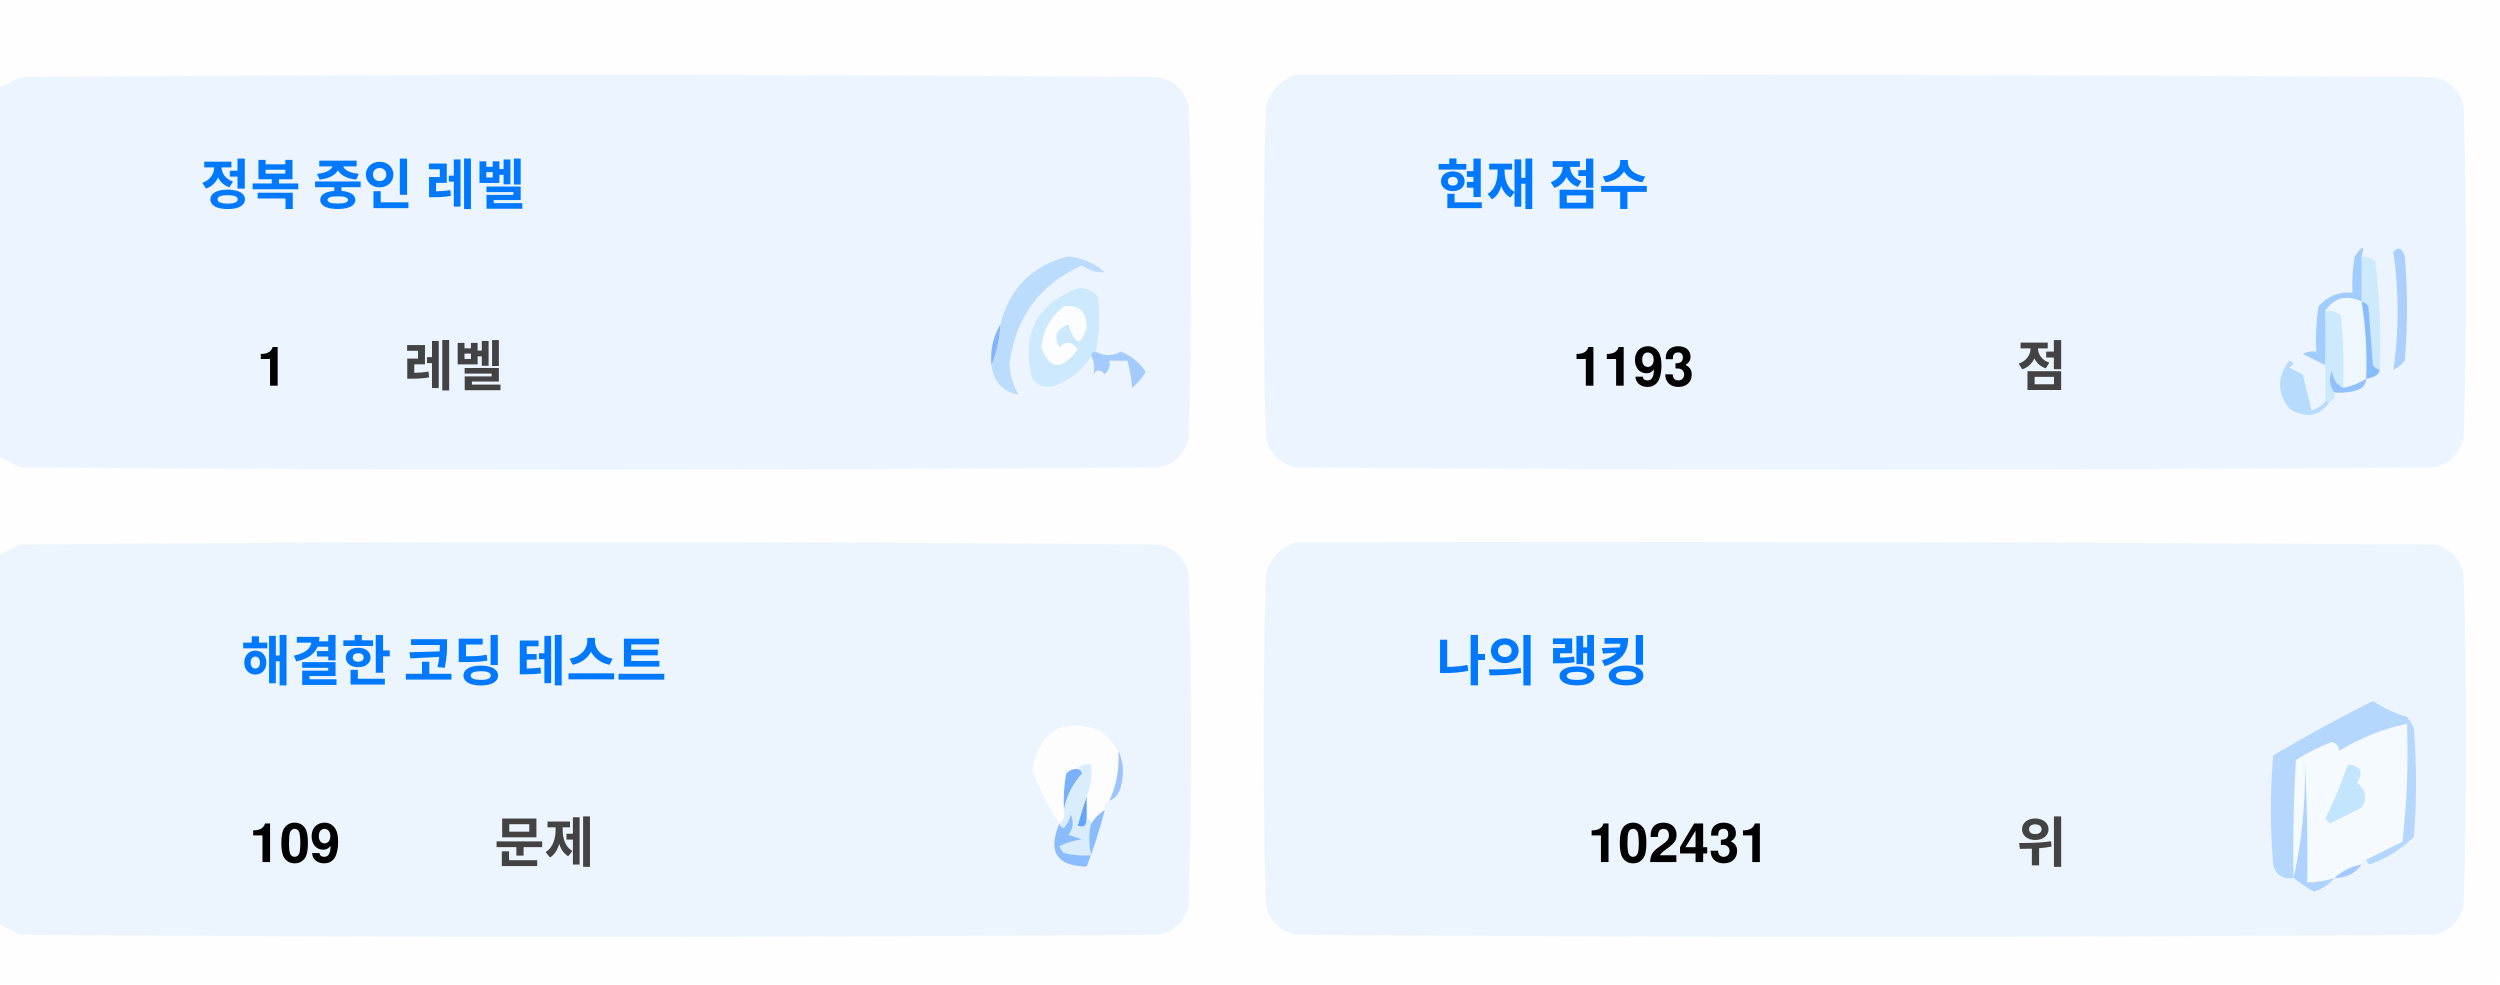
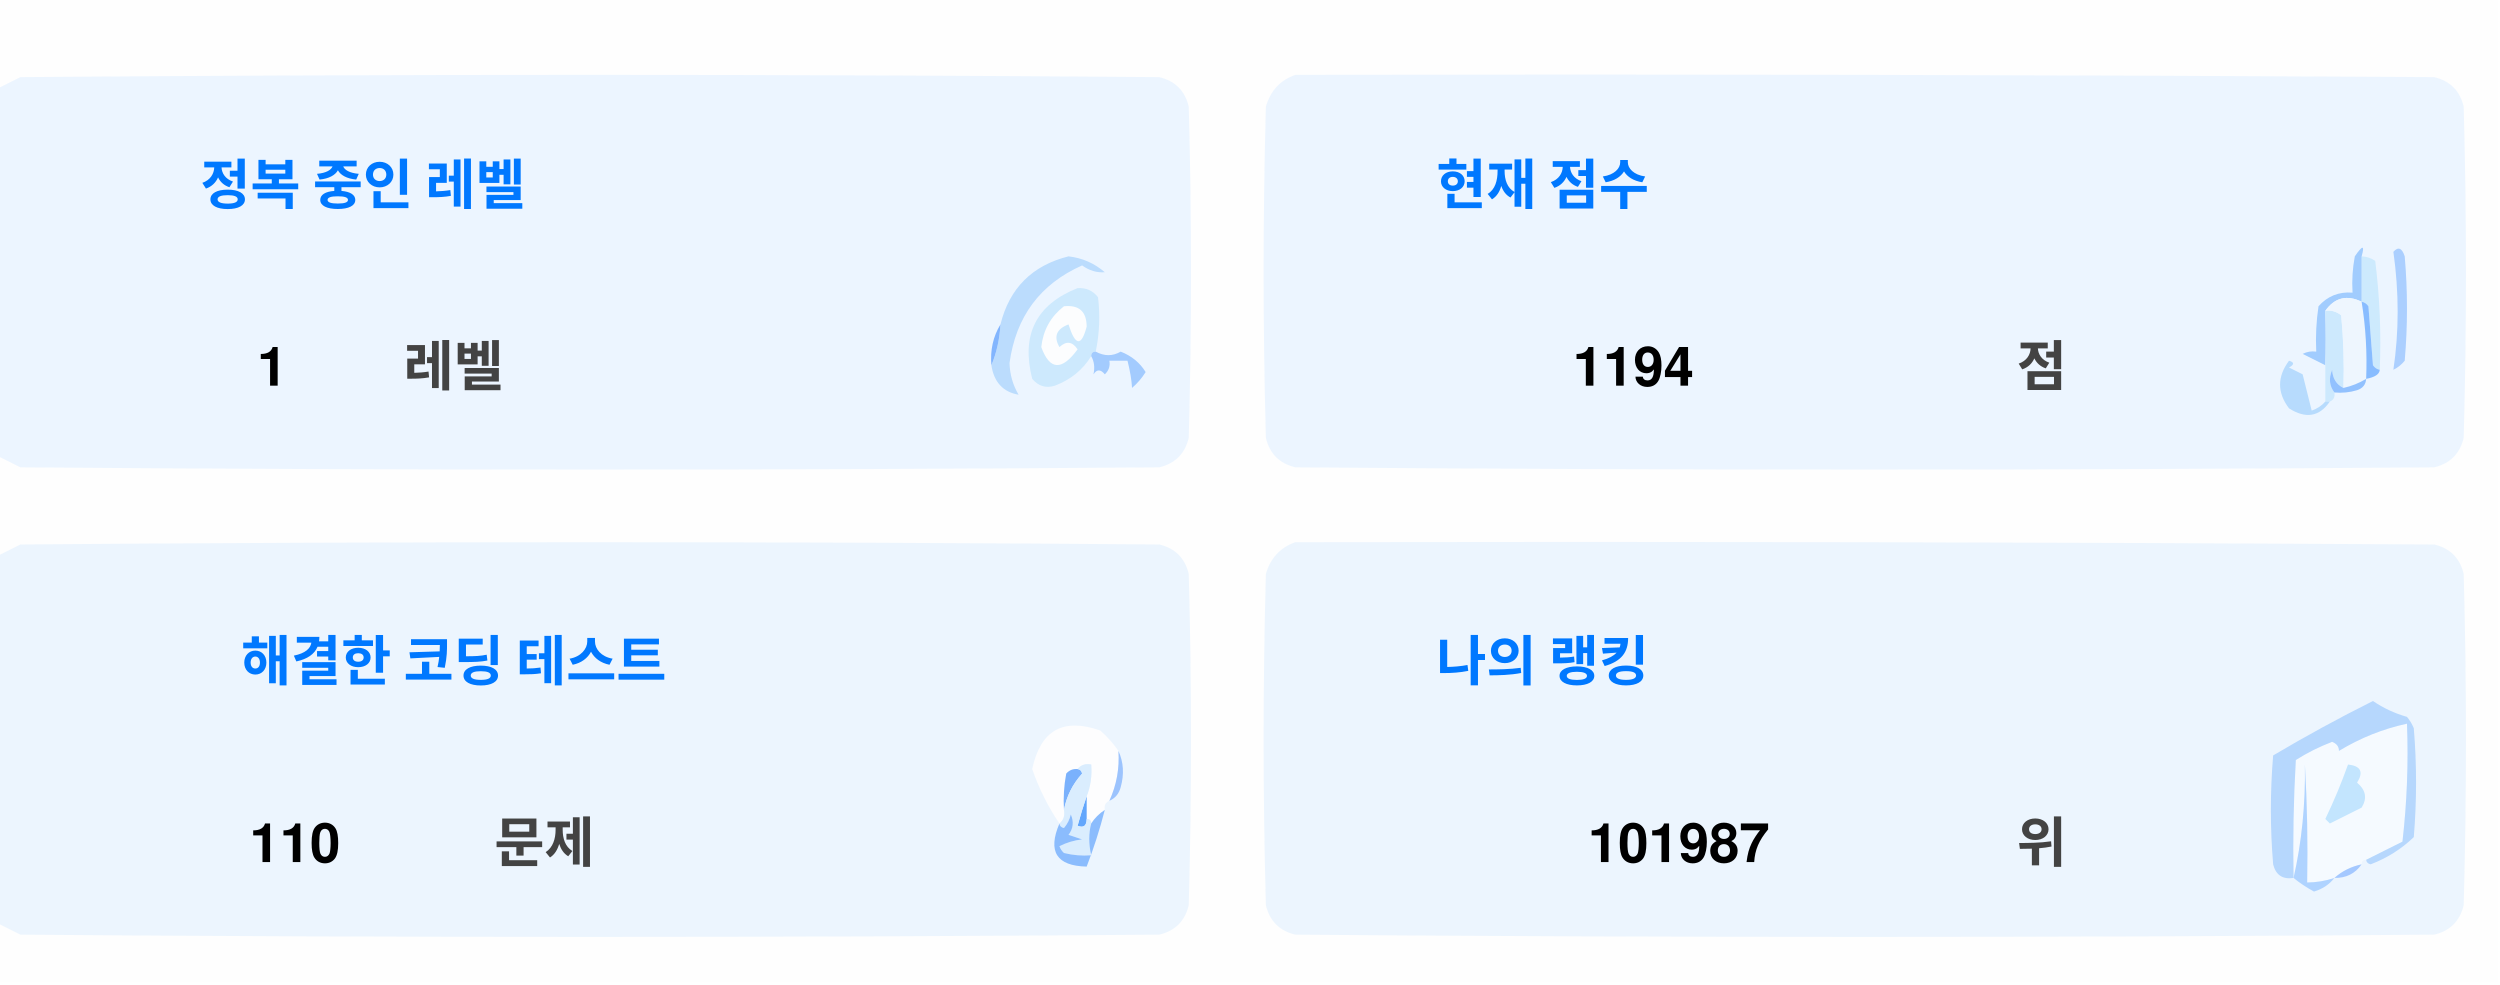
<svg xmlns="http://www.w3.org/2000/svg" version="1.1" width="551px" height="217px" style="shape-rendering:geometricPrecision; text-rendering:geometricPrecision; image-rendering:optimizeQuality; fill-rule:evenodd; clip-rule:evenodd">
  <style>.title {fill: #434343;font-size: 1rem;line-height: 1.5rem;font-weight: bold;font-family: -apple-system, BlinkMacSystemFont, Segoe UI, Helvetica, Arial, sans-serif, Apple Color Emoji, Segoe UI Emoji;}.desc {fill: #434343;font-size: 2.5rem;font-weight: bold;line-height: 1.5rem;font-family: -apple-system, BlinkMacSystemFont, Segoe UI, Helvetica, Arial, sans-serif, Apple Color Emoji, Segoe UI Emoji;}.desc-2 {fill: #434343;font-size: 1rem;font-weight: bold;line-height: 1.5rem;font-family: -apple-system, BlinkMacSystemFont, Segoe UI, Helvetica, Arial, sans-serif, Apple Color Emoji, Segoe UI Emoji;}.text, .desc {animation: twinkling 4s ease-in-out infinite;}@keyframes twinkling {40% { opacity: 1; }50% { opacity: 0.5; }60% { opacity: 1; }70% { opacity: 0.5; }80% { opacity: 1; }}</style>
  <g>
    <path style="opacity:1" fill="#fefefe" d="M -0.5,-0.5 C 183.167,-0.5 366.833,-0.5 550.5,-0.5C 550.5,71.833 550.5,144.167 550.5,216.5C 366.833,216.5 183.167,216.5 -0.5,216.5C -0.5,212.167 -0.5,207.833 -0.5,203.5C 1.14,204.32 2.807,205.153 4.5,206C 88.167,206.667 171.833,206.667 255.5,206C 259,205.167 261.167,203 262,199.5C 262.667,175.167 262.667,150.833 262,126.5C 261.167,123 259,120.833 255.5,120C 171.833,119.333 88.167,119.333 4.5,120C 2.807,120.847 1.14,121.68 -0.5,122.5C -0.5,115.167 -0.5,107.833 -0.5,100.5C 1.14,101.32 2.807,102.153 4.5,103C 88.167,103.667 171.833,103.667 255.5,103C 259,102.167 261.167,100 262,96.5C 262.667,72.167 262.667,47.833 262,23.5C 261.167,20 259,17.833 255.5,17C 171.833,16.333 88.167,16.333 4.5,17C 2.807,17.847 1.14,18.68 -0.5,19.5C -0.5,12.833 -0.5,6.167 -0.5,-0.5 Z" />
  </g>
  <g>
    <path style="opacity:1" fill="#ecf5ff" d="M -0.5,100.5 C -0.5,73.5 -0.5,46.5 -0.5,19.5C 1.14,18.68 2.807,17.847 4.5,17C 88.167,16.333 171.833,16.333 255.5,17C 259,17.833 261.167,20 262,23.5C 262.667,47.833 262.667,72.167 262,96.5C 261.167,100 259,102.167 255.5,103C 171.833,103.667 88.167,103.667 4.5,103C 2.807,102.153 1.14,101.32 -0.5,100.5 Z" />
  </g>
  <g>
    <path style="opacity:1" fill="#ecf5ff" d="M 285.5,16.5 C 369.167,16.333 452.834,16.5 536.5,17C 540,17.833 542.167,20 543,23.5C 543.667,47.833 543.667,72.167 543,96.5C 542.167,100 540,102.167 536.5,103C 452.833,103.667 369.167,103.667 285.5,103C 282,102.167 279.833,100 279,96.5C 278.333,72.167 278.333,47.833 279,23.5C 280.018,19.985 282.185,17.652 285.5,16.5 Z" />
  </g>
  <g>
    <path style="opacity:1" fill="#cdeafd" d="M 520.5,56.5 C 521.583,56.539 522.583,56.873 523.5,57.5C 524.498,65.472 524.831,73.472 524.5,81.5C 523.883,81.389 523.383,81.056 523,80.5C 522.667,76.167 522.333,71.833 522,67.5C 521.617,66.944 521.117,66.611 520.5,66.5C 520.5,63.167 520.5,59.833 520.5,56.5 Z" />
  </g>
  <g>
    <path style="opacity:1" fill="#abcfff" d="M 527.5,55.5 C 528.566,54.308 529.399,54.641 530,56.5C 530.667,64.167 530.667,71.833 530,79.5C 529.311,80.357 528.478,81.023 527.5,81.5C 528.758,73.08 528.758,64.414 527.5,55.5 Z" />
  </g>
  <g>
    <path style="opacity:1" fill="#bbdcfd" d="M 218.5,80.5 C 219.657,77.727 220.324,74.727 220.5,71.5C 222.49,63.51 227.49,58.51 235.5,56.5C 238.528,56.847 241.194,58.014 243.5,60C 241.744,60.141 240.078,59.641 238.5,58.5C 229.247,62.607 223.914,69.773 222.5,80C 222.565,82.526 223.232,84.859 224.5,87C 221.07,86.397 219.07,84.231 218.5,80.5 Z" />
  </g>
  <g>
    <path style="opacity:1" fill="#cde9fd" d="M 241.5,77.5 C 240.833,77.5 240.5,77.833 240.5,78.5C 238.628,81.529 235.961,83.695 232.5,85C 230.536,85.624 228.869,85.124 227.5,83.5C 225.021,73.791 228.354,67.124 237.5,63.5C 239.374,63.39 240.874,64.056 242,65.5C 242.497,69.524 242.331,73.524 241.5,77.5 Z" />
  </g>
  <g>
    <path style="opacity:1" fill="#fcfdfe" d="M 234.5,67.5 C 237.826,67.162 239.493,68.662 239.5,72C 238.334,76.434 237,76.267 235.5,71.5C 232.832,72.515 232.166,74.182 233.5,76.5C 235.017,75.089 236.351,75.256 237.5,77C 234.006,81.771 231.34,81.605 229.5,76.5C 229.904,72.771 231.571,69.771 234.5,67.5 Z" />
  </g>
  <g>
    <path style="opacity:1" fill="#a1ccfe" d="M 520.5,56.5 C 520.5,59.833 520.5,63.167 520.5,66.5C 517.238,64.922 514.572,65.589 512.5,68.5C 512.617,72.81 512.617,76.81 512.5,80.5C 510.86,79.68 509.193,78.847 507.5,78C 508.448,77.517 509.448,77.35 510.5,77.5C 510.335,74.15 510.502,70.817 511,67.5C 512.995,65.253 515.495,64.253 518.5,64.5C 518.336,61.813 518.503,59.146 519,56.5C 520.731,53.969 521.231,53.969 520.5,56.5 Z" />
  </g>
  <g>
    <path style="opacity:1" fill="#cde9fd" d="M 512.5,68.5 C 513.822,68.33 514.989,68.663 516,69.5C 516.499,74.823 516.666,80.156 516.5,85.5C 514.955,84.77 514.122,83.437 514,81.5C 513.22,83.387 513.387,85.054 514.5,86.5C 514.672,87.492 514.338,88.158 513.5,88.5C 513.167,88.5 512.833,88.5 512.5,88.5C 512.5,85.833 512.5,83.167 512.5,80.5C 512.617,76.81 512.617,72.81 512.5,68.5 Z" />
  </g>
  <g>
    <path style="opacity:1" fill="#eef6fe" d="M 520.5,66.5 C 521.407,72.106 521.74,77.773 521.5,83.5C 519.95,84.441 518.284,85.108 516.5,85.5C 516.666,80.156 516.499,74.823 516,69.5C 514.989,68.663 513.822,68.33 512.5,68.5C 514.572,65.589 517.238,64.922 520.5,66.5 Z" />
  </g>
  <g>
    <path style="opacity:1" fill="#88bcff" d="M 520.5,66.5 C 521.117,66.611 521.617,66.944 522,67.5C 522.333,71.833 522.667,76.167 523,80.5C 523.383,81.056 523.883,81.389 524.5,81.5C 524.445,82.469 523.445,83.136 521.5,83.5C 521.74,77.773 521.407,72.106 520.5,66.5 Z" />
  </g>
  <g>
    <path style="opacity:1" fill="#82b5fe" d="M 220.5,71.5 C 220.324,74.727 219.657,77.727 218.5,80.5C 218.215,77.171 218.882,74.171 220.5,71.5 Z" />
  </g>
  <g>
    <path style="opacity:1" fill="#a3cbfe" d="M 240.5,78.5 C 240.5,77.833 240.833,77.5 241.5,77.5C 243.391,78.536 245.224,78.536 247,77.5C 249.391,78.429 251.225,79.929 252.5,82C 251.681,83.319 250.681,84.486 249.5,85.5C 249.409,83.777 249.075,81.777 248.5,79.5C 247.167,79.5 245.833,79.5 244.5,79.5C 244.719,80.675 244.386,81.675 243.5,82.5C 242.575,81.359 241.741,81.359 241,82.5C 241.331,80.981 241.164,79.648 240.5,78.5 Z" />
  </g>
  <g>
    <path style="opacity:1" fill="#b7dbfd" d="M 512.5,88.5 C 512.833,88.5 513.167,88.5 513.5,88.5C 511.199,91.857 508.199,92.357 504.5,90C 501.872,86.535 501.872,83.035 504.5,79.5C 505.696,79.846 505.696,80.346 504.5,81C 505.5,81.5 506.5,82 507.5,82.5C 508.167,85.167 508.833,87.833 509.5,90.5C 510.739,90.058 511.739,89.391 512.5,88.5 Z" />
  </g>
  <g>
    <path style="opacity:1" fill="#92c1fe" d="M 516.5,85.5 C 518.284,85.108 519.95,84.441 521.5,83.5C 521.423,84.75 520.756,85.583 519.5,86C 517.866,86.493 516.199,86.66 514.5,86.5C 513.387,85.054 513.22,83.387 514,81.5C 514.122,83.437 514.955,84.77 516.5,85.5 Z" />
  </g>
  <g>
    <path style="opacity:1" fill="#ecf5fe" d="M -0.5,203.5 C -0.5,176.5 -0.5,149.5 -0.5,122.5C 1.14,121.68 2.807,120.847 4.5,120C 88.167,119.333 171.833,119.333 255.5,120C 259,120.833 261.167,123 262,126.5C 262.667,150.833 262.667,175.167 262,199.5C 261.167,203 259,205.167 255.5,206C 171.833,206.667 88.167,206.667 4.5,206C 2.807,205.153 1.14,204.32 -0.5,203.5 Z" />
  </g>
  <g>
    <path style="opacity:1" fill="#ecf5fe" d="M 285.5,119.5 C 369.167,119.333 452.834,119.5 536.5,120C 540,120.833 542.167,123 543,126.5C 543.667,150.833 543.667,175.167 543,199.5C 542.167,203 540,205.167 536.5,206C 452.833,206.667 369.167,206.667 285.5,206C 282,205.167 279.833,203 279,199.5C 278.333,175.167 278.333,150.833 279,126.5C 280.018,122.985 282.185,120.652 285.5,119.5 Z" />
  </g>
  <g>
    <path style="opacity:1" fill="#fdfdfe" d="M 246.5,165.5 C 246.758,169.367 246.092,173.034 244.5,176.5C 243.662,176.842 243.328,177.508 243.5,178.5C 242.272,179.306 241.272,180.306 240.5,181.5C 240.5,180.833 240.167,180.5 239.5,180.5C 239.5,178.833 239.5,177.167 239.5,175.5C 240.369,173.283 240.702,170.95 240.5,168.5C 239.209,168.263 238.209,168.596 237.5,169.5C 236.504,169.414 235.671,169.748 235,170.5C 234.503,173.146 234.336,175.813 234.5,178.5C 234.737,179.791 234.404,180.791 233.5,181.5C 230.986,177.806 228.986,173.806 227.5,169.5C 229.309,160.957 234.309,158.124 242.5,161C 244.07,162.397 245.404,163.897 246.5,165.5 Z" />
  </g>
  <g>
    <path style="opacity:1" fill="#f5faff" d="M 521.5,189.5 C 520.833,189.5 520.5,189.833 520.5,190.5C 518.181,190.992 516.181,191.992 514.5,193.5C 512.565,194.15 510.565,194.483 508.5,194.5C 508.666,185.827 508.5,177.16 508,168.5C 508.141,177.227 507.308,185.56 505.5,193.5C 505.334,184.827 505.5,176.16 506,167.5C 508.527,165.903 511.194,164.57 514,163.5C 515.011,163.892 515.511,164.559 515.5,165.5C 520.21,162.641 525.21,160.641 530.5,159.5C 530.831,168.192 530.498,176.859 529.5,185.5C 526.807,186.847 524.14,188.18 521.5,189.5 Z" />
  </g>
  <g>
    <path style="opacity:1" fill="#b6d7fd" d="M 521.5,189.5 C 524.14,188.18 526.807,186.847 529.5,185.5C 530.498,176.859 530.831,168.192 530.5,159.5C 525.21,160.641 520.21,162.641 515.5,165.5C 515.511,164.559 515.011,163.892 514,163.5C 511.194,164.57 508.527,165.903 506,167.5C 505.5,176.16 505.334,184.827 505.5,193.5C 503.089,193.863 501.589,192.863 501,190.5C 500.333,182.5 500.333,174.5 501,166.5C 508.173,162.246 515.507,158.246 523,154.5C 525.304,156.068 527.804,157.235 530.5,158C 531.126,158.75 531.626,159.584 532,160.5C 532.667,168.5 532.667,176.5 532,184.5C 529.292,187.111 526.125,189.111 522.5,190.5C 521.893,190.376 521.56,190.043 521.5,189.5 Z" />
  </g>
  <g>
    <path style="opacity:1" fill="#c3e5fe" d="M 517.5,168.5 C 520.317,168.801 520.984,170.134 519.5,172.5C 521.439,174.122 521.772,175.956 520.5,178C 518.167,179.167 515.833,180.333 513.5,181.5C 513.167,181.167 512.833,180.833 512.5,180.5C 514.414,176.515 516.081,172.515 517.5,168.5 Z" />
  </g>
  <g>
    <path style="opacity:1" fill="#7ab1fc" d="M 237.5,169.5 C 238.043,169.56 238.376,169.893 238.5,170.5C 236.395,172.836 235.062,175.503 234.5,178.5C 234.336,175.813 234.503,173.146 235,170.5C 235.671,169.748 236.504,169.414 237.5,169.5 Z" />
  </g>
  <g>
    <path style="opacity:1" fill="#afd3ff" d="M 514.5,193.5 C 513.378,194.947 511.878,195.947 510,196.5C 508.348,195.601 506.848,194.601 505.5,193.5C 507.308,185.56 508.141,177.227 508,168.5C 508.5,177.16 508.666,185.827 508.5,194.5C 510.565,194.483 512.565,194.15 514.5,193.5 Z" />
  </g>
  <g>
    <path style="opacity:1" fill="#9cc3fd" d="M 246.5,165.5 C 247.634,167.966 247.801,170.633 247,173.5C 246.623,174.942 245.79,175.942 244.5,176.5C 246.092,173.034 246.758,169.367 246.5,165.5 Z" />
  </g>
  <g>
    <path style="opacity:1" fill="#62a6fc" d="M 239.5,175.5 C 239.5,177.167 239.5,178.833 239.5,180.5C 239.483,182.028 238.816,182.528 237.5,182C 238.117,179.723 238.784,177.556 239.5,175.5 Z" />
  </g>
  <g>
    <path style="opacity:1" fill="#daedfe" d="M 237.5,169.5 C 238.209,168.596 239.209,168.263 240.5,168.5C 240.702,170.95 240.369,173.283 239.5,175.5C 238.784,177.556 238.117,179.723 237.5,182C 238.816,182.528 239.483,182.028 239.5,180.5C 240.167,180.5 240.5,180.833 240.5,181.5C 239.918,183.669 239.918,186.002 240.5,188.5C 238.473,188.662 236.473,188.495 234.5,188C 234.043,187.586 233.709,187.086 233.5,186.5C 235.078,185.702 236.744,185.202 238.5,185C 237.5,184.667 236.5,184.333 235.5,184C 236.554,182.612 236.72,181.112 236,179.5C 235.751,180.624 235.251,181.624 234.5,182.5C 233.893,182.376 233.56,182.043 233.5,181.5C 234.404,180.791 234.737,179.791 234.5,178.5C 235.062,175.503 236.395,172.836 238.5,170.5C 238.376,169.893 238.043,169.56 237.5,169.5 Z" />
  </g>
  <g>
    <path style="opacity:1" fill="#8bbcfd" d="M 243.5,178.5 C 242.395,182.803 241.062,186.969 239.5,191C 232.857,190.847 230.857,187.68 233.5,181.5C 233.56,182.043 233.893,182.376 234.5,182.5C 235.251,181.624 235.751,180.624 236,179.5C 236.72,181.112 236.554,182.612 235.5,184C 236.5,184.333 237.5,184.667 238.5,185C 236.744,185.202 235.078,185.702 233.5,186.5C 233.709,187.086 234.043,187.586 234.5,188C 236.473,188.495 238.473,188.662 240.5,188.5C 239.918,186.002 239.918,183.669 240.5,181.5C 241.272,180.306 242.272,179.306 243.5,178.5 Z" />
  </g>
  <g>
    <path style="opacity:1" fill="#a4c8ff" d="M 520.5,190.5 C 519.089,192.539 517.089,193.539 514.5,193.5C 516.181,191.992 518.181,190.992 520.5,190.5 Z" />
  </g>
  <text text-anchor="middle" x="80" y="45" class="title" style="fill:#0078ff;" stroke="#none" stroke-width="1">정복 중인 레벨</text>
  <text text-anchor="middle" x="60" y="85" class="desc" style="fill:#000000;" stroke="#none" stroke-width="1">1</text>
  <text text-anchor="middle" x="100" y="85" class="desc-2" style="fill:#434343;" stroke="#none" stroke-width="1">레벨</text>
  <text text-anchor="middle" x="340" y="45" class="title" style="fill:#0078ff;" stroke="#none" stroke-width="1">현재 점수</text>
-   <text text-anchor="middle" x="360" y="85" class="desc" style="fill:#000000;" stroke="#none" stroke-width="1">1193</text>
+   <text text-anchor="middle" x="360" y="85" class="desc" style="fill:#000000;" stroke="#none" stroke-width="1">1194</text>
  <text text-anchor="middle" x="450" y="85" class="desc-2" style="fill:#434343;" stroke="#none" stroke-width="1">점</text>
  <text text-anchor="middle" x="100" y="150" class="title" style="fill:#0078ff;" stroke="#none" stroke-width="1">해결한 코딩 테스트</text>
-   <text text-anchor="middle" x="65" y="190" class="desc" style="fill:#000000;" stroke="#none" stroke-width="1">109</text>
+   <text text-anchor="middle" x="65" y="190" class="desc" style="fill:#000000;" stroke="#none" stroke-width="1">110</text>
  <text text-anchor="middle" x="120" y="190" class="desc-2" style="fill:#434343;" stroke="#none" stroke-width="1">문제</text>
  <text text-anchor="middle" x="340" y="150" class="title" style="fill:#0078ff;" stroke="#none" stroke-width="1">나의 랭킹</text>
-   <text text-anchor="middle" x="370" y="190" class="desc" style="fill:#000000;" stroke="#none" stroke-width="1">102431</text>
+   <text text-anchor="middle" x="370" y="190" class="desc" style="fill:#000000;" stroke="#none" stroke-width="1">101987</text>
  <text text-anchor="middle" x="450" y="190" class="desc-2" style="fill:#434343;" stroke="#none" stroke-width="1">위</text>
</svg>
